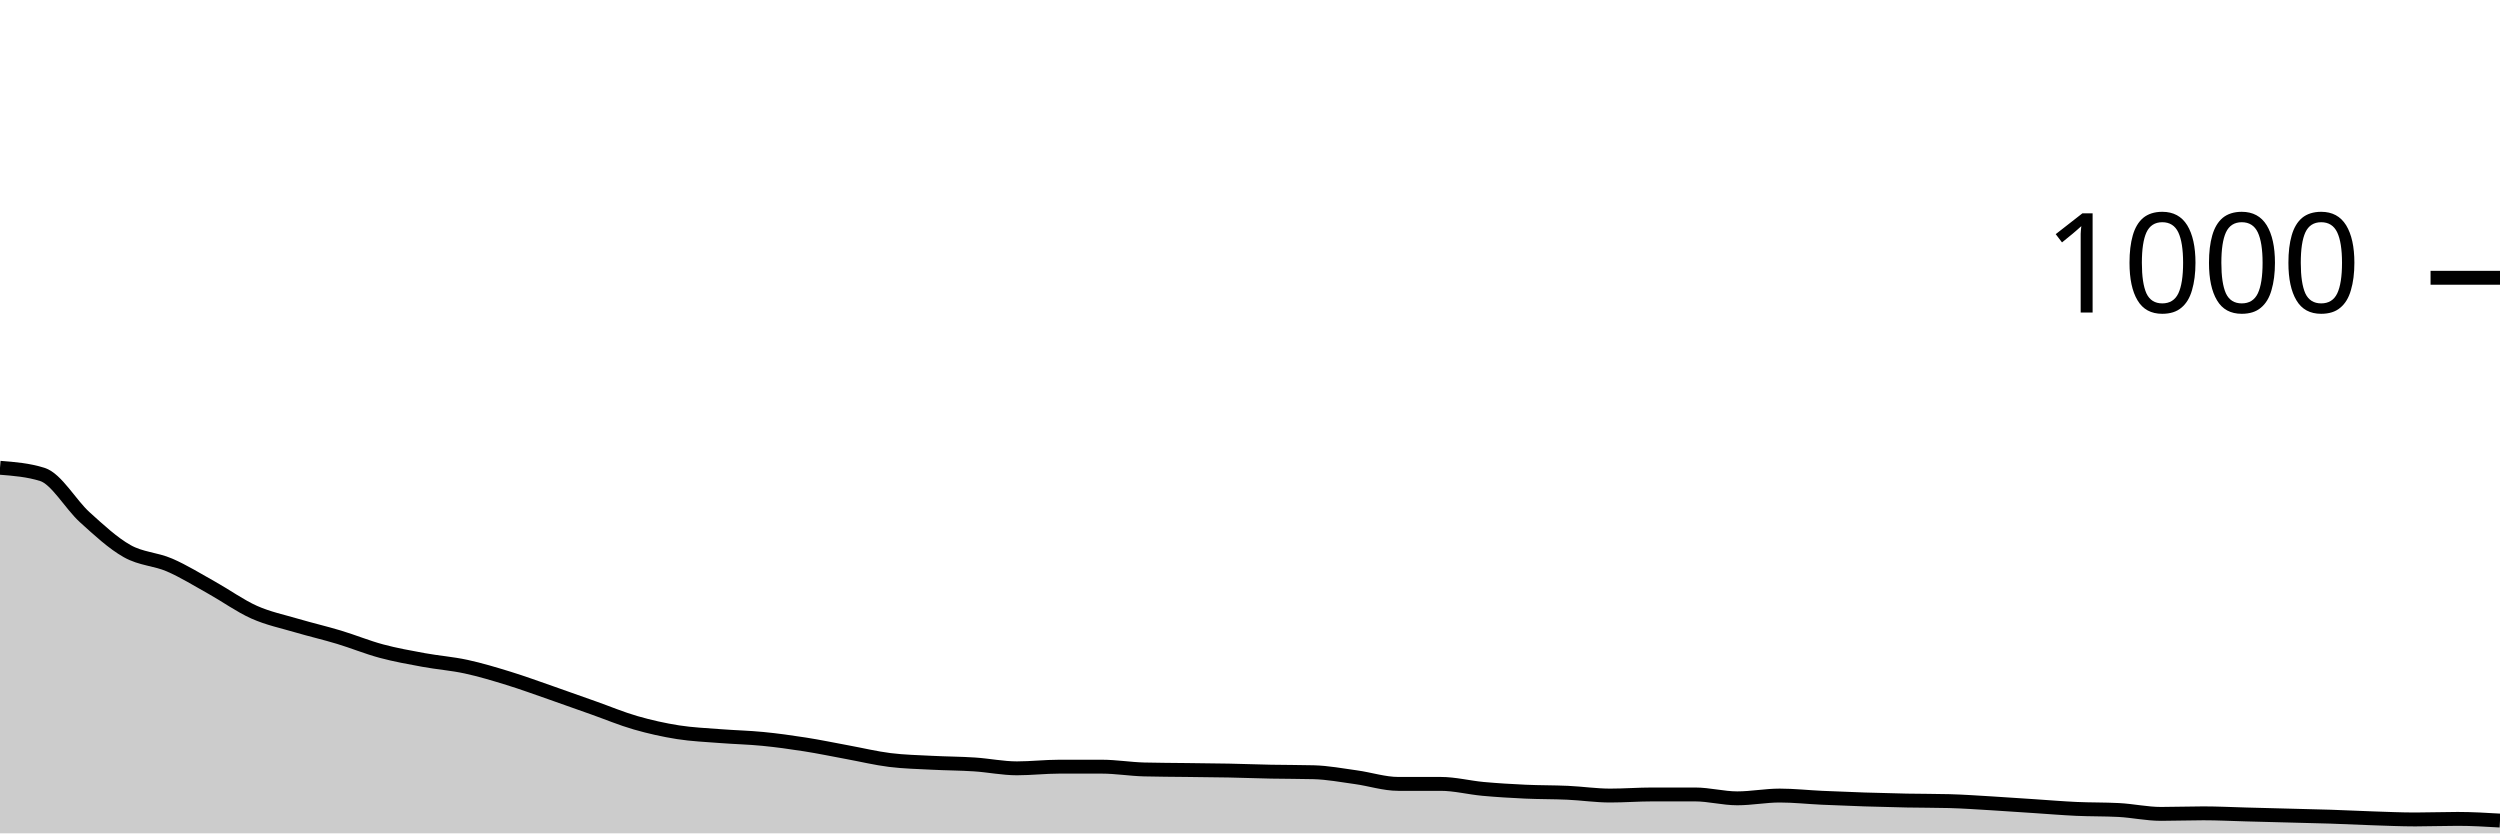
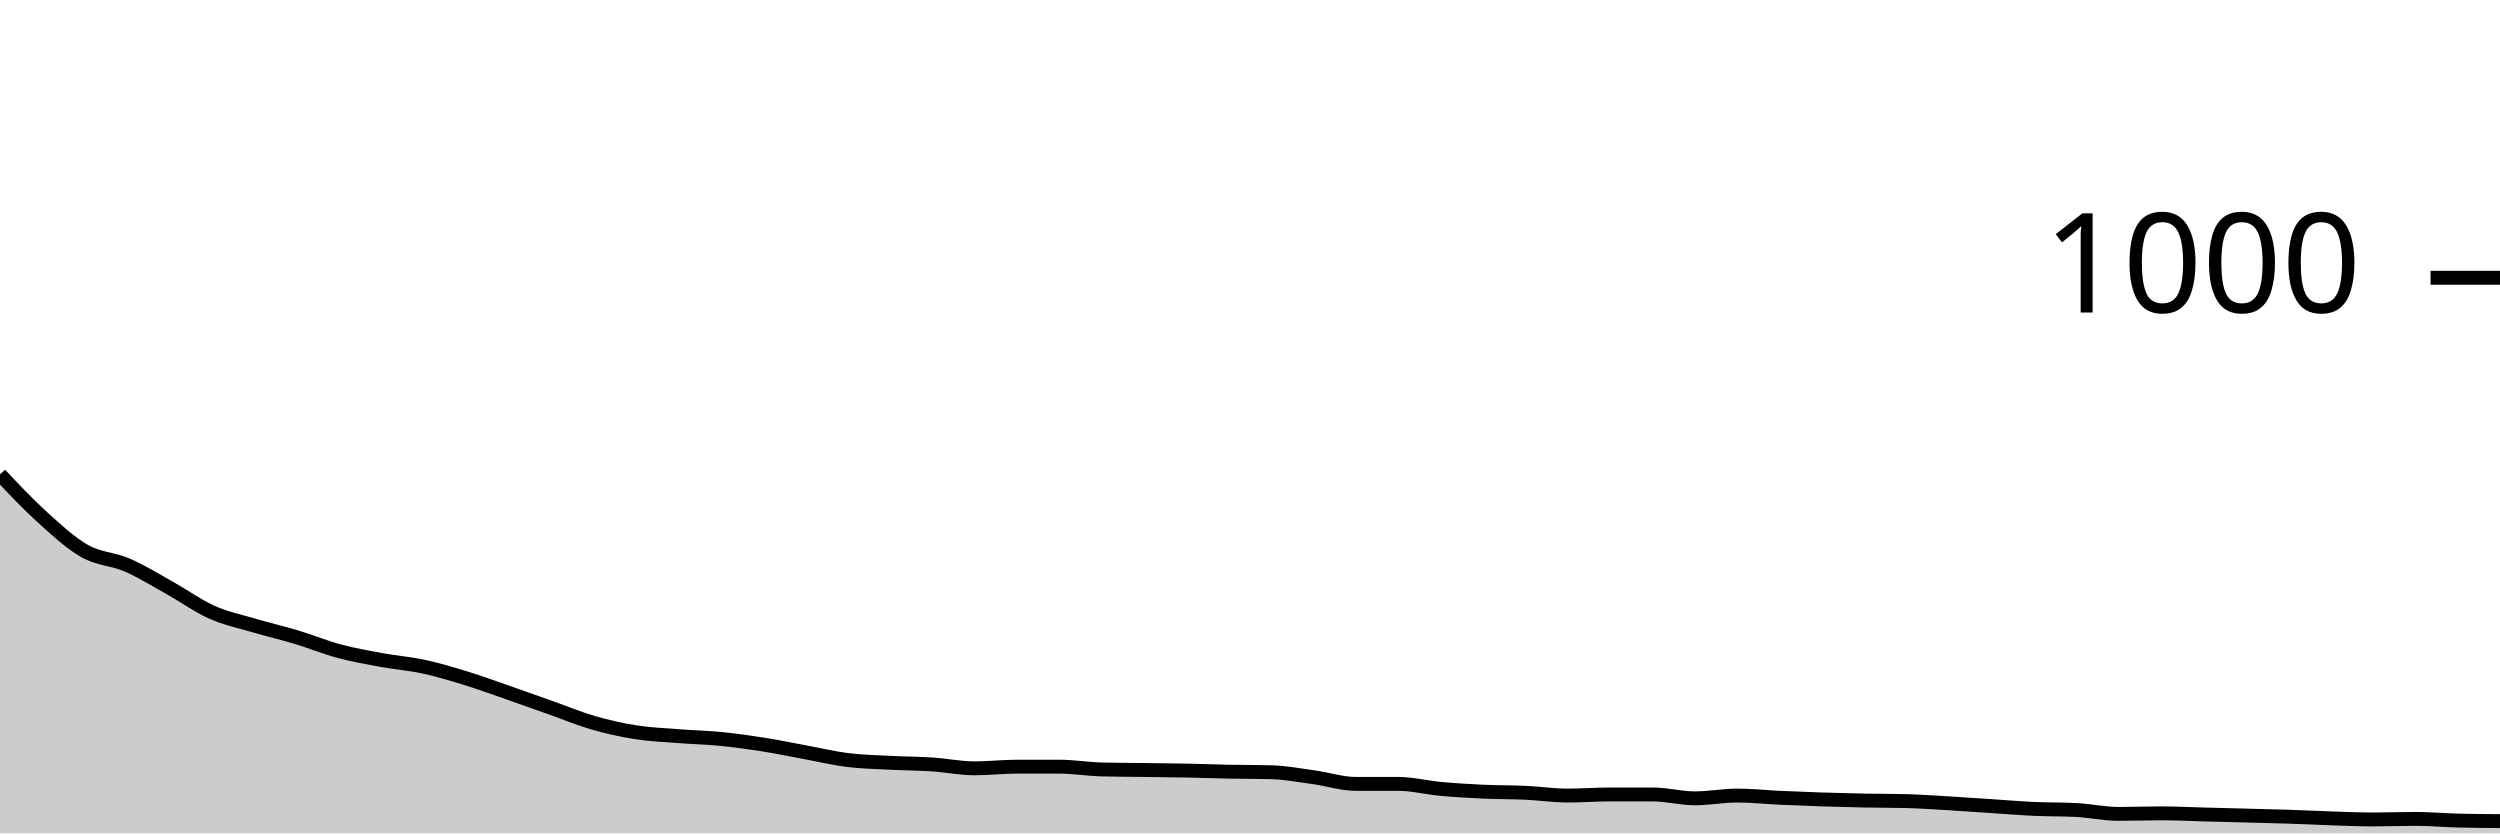
<svg xmlns="http://www.w3.org/2000/svg" viewBox="0 0 180 60">
  <g transform="translate(0,20)">
-     <path class="area" fill="rgba(0, 0, 0, 0.2)" d="M0,13.68C1.017,13.76,2.034,13.84,3.051,14.16C4.068,14.48,5.085,16.32,6.102,17.24C7.119,18.16,8.136,19.107,9.153,19.68C10.169,20.253,11.186,20.24,12.203,20.68C13.22,21.12,14.237,21.753,15.254,22.32C16.271,22.887,17.288,23.627,18.305,24.08C19.322,24.533,20.339,24.74,21.356,25.04C22.373,25.34,23.39,25.573,24.407,25.88C25.424,26.187,26.441,26.607,27.458,26.88C28.475,27.153,29.492,27.333,30.508,27.52C31.525,27.707,32.542,27.78,33.559,28C34.576,28.22,35.593,28.527,36.61,28.84C37.627,29.153,38.644,29.527,39.661,29.88C40.678,30.233,41.695,30.6,42.712,30.96C43.729,31.32,44.746,31.747,45.763,32.04C46.78,32.333,47.797,32.56,48.814,32.72C49.831,32.88,50.847,32.92,51.864,33C52.881,33.08,53.898,33.1,54.915,33.2C55.932,33.3,56.949,33.44,57.966,33.6C58.983,33.76,60,33.973,61.017,34.16C62.034,34.347,63.051,34.593,64.068,34.72C65.085,34.847,66.102,34.867,67.119,34.92C68.136,34.973,69.153,34.973,70.169,35.04C71.186,35.107,72.203,35.32,73.22,35.32C74.237,35.32,75.254,35.2,76.271,35.2C77.288,35.2,78.305,35.2,79.322,35.2C80.339,35.2,81.356,35.373,82.373,35.4C83.39,35.427,84.407,35.427,85.424,35.44C86.441,35.453,87.458,35.46,88.475,35.48C89.492,35.5,90.508,35.54,91.525,35.56C92.542,35.58,93.559,35.573,94.576,35.6C95.593,35.627,96.61,35.82,97.627,35.96C98.644,36.1,99.661,36.44,100.678,36.44C101.695,36.44,102.712,36.44,103.729,36.44C104.746,36.44,105.763,36.707,106.78,36.8C107.797,36.893,108.814,36.953,109.831,37C110.847,37.047,111.864,37.033,112.881,37.08C113.898,37.127,114.915,37.28,115.932,37.28C116.949,37.28,117.966,37.2,118.983,37.2C120,37.2,121.017,37.2,122.034,37.2C123.051,37.2,124.068,37.48,125.085,37.48C126.102,37.48,127.119,37.28,128.136,37.28C129.153,37.28,130.169,37.393,131.186,37.44C132.203,37.487,133.22,37.527,134.237,37.56C135.254,37.593,136.271,37.62,137.288,37.64C138.305,37.66,139.322,37.653,140.339,37.68C141.356,37.707,142.373,37.78,143.39,37.84C144.407,37.9,145.424,37.973,146.441,38.04C147.458,38.107,148.475,38.193,149.492,38.24C150.508,38.287,151.525,38.267,152.542,38.32C153.559,38.373,154.576,38.6,155.593,38.6C156.61,38.6,157.627,38.56,158.644,38.56C159.661,38.56,160.678,38.613,161.695,38.64C162.712,38.667,163.729,38.693,164.746,38.72C165.763,38.747,166.78,38.767,167.797,38.8C168.814,38.833,169.831,38.887,170.847,38.92C171.864,38.953,172.881,39,173.898,39C174.915,39,175.932,38.96,176.949,38.96C177.966,38.96,178.983,39.02,180,39.08L180,40C178.983,40,177.966,40,176.949,40C175.932,40,174.915,40,173.898,40C172.881,40,171.864,40,170.847,40C169.831,40,168.814,40,167.797,40C166.78,40,165.763,40,164.746,40C163.729,40,162.712,40,161.695,40C160.678,40,159.661,40,158.644,40C157.627,40,156.61,40,155.593,40C154.576,40,153.559,40,152.542,40C151.525,40,150.508,40,149.492,40C148.475,40,147.458,40,146.441,40C145.424,40,144.407,40,143.39,40C142.373,40,141.356,40,140.339,40C139.322,40,138.305,40,137.288,40C136.271,40,135.254,40,134.237,40C133.22,40,132.203,40,131.186,40C130.169,40,129.153,40,128.136,40C127.119,40,126.102,40,125.085,40C124.068,40,123.051,40,122.034,40C121.017,40,120,40,118.983,40C117.966,40,116.949,40,115.932,40C114.915,40,113.898,40,112.881,40C111.864,40,110.847,40,109.831,40C108.814,40,107.797,40,106.78,40C105.763,40,104.746,40,103.729,40C102.712,40,101.695,40,100.678,40C99.661,40,98.644,40,97.627,40C96.61,40,95.593,40,94.576,40C93.559,40,92.542,40,91.525,40C90.508,40,89.492,40,88.475,40C87.458,40,86.441,40,85.424,40C84.407,40,83.39,40,82.373,40C81.356,40,80.339,40,79.322,40C78.305,40,77.288,40,76.271,40C75.254,40,74.237,40,73.22,40C72.203,40,71.186,40,70.169,40C69.153,40,68.136,40,67.119,40C66.102,40,65.085,40,64.068,40C63.051,40,62.034,40,61.017,40C60,40,58.983,40,57.966,40C56.949,40,55.932,40,54.915,40C53.898,40,52.881,40,51.864,40C50.847,40,49.831,40,48.814,40C47.797,40,46.78,40,45.763,40C44.746,40,43.729,40,42.712,40C41.695,40,40.678,40,39.661,40C38.644,40,37.627,40,36.61,40C35.593,40,34.576,40,33.559,40C32.542,40,31.525,40,30.508,40C29.492,40,28.475,40,27.458,40C26.441,40,25.424,40,24.407,40C23.39,40,22.373,40,21.356,40C20.339,40,19.322,40,18.305,40C17.288,40,16.271,40,15.254,40C14.237,40,13.22,40,12.203,40C11.186,40,10.169,40,9.153,40C8.136,40,7.119,40,6.102,40C5.085,40,4.068,40,3.051,40C2.034,40,1.017,40,0,40Z" />
-     <path class="line" stroke="black" fill="none" d="M0,13.68C1.017,13.76,2.034,13.84,3.051,14.16C4.068,14.48,5.085,16.32,6.102,17.24C7.119,18.16,8.136,19.107,9.153,19.68C10.169,20.253,11.186,20.24,12.203,20.68C13.22,21.12,14.237,21.753,15.254,22.32C16.271,22.887,17.288,23.627,18.305,24.08C19.322,24.533,20.339,24.74,21.356,25.04C22.373,25.34,23.39,25.573,24.407,25.88C25.424,26.187,26.441,26.607,27.458,26.88C28.475,27.153,29.492,27.333,30.508,27.52C31.525,27.707,32.542,27.78,33.559,28C34.576,28.22,35.593,28.527,36.61,28.84C37.627,29.153,38.644,29.527,39.661,29.88C40.678,30.233,41.695,30.6,42.712,30.96C43.729,31.32,44.746,31.747,45.763,32.04C46.78,32.333,47.797,32.56,48.814,32.72C49.831,32.88,50.847,32.92,51.864,33C52.881,33.08,53.898,33.1,54.915,33.2C55.932,33.3,56.949,33.44,57.966,33.6C58.983,33.76,60,33.973,61.017,34.16C62.034,34.347,63.051,34.593,64.068,34.72C65.085,34.847,66.102,34.867,67.119,34.92C68.136,34.973,69.153,34.973,70.169,35.04C71.186,35.107,72.203,35.32,73.22,35.32C74.237,35.32,75.254,35.2,76.271,35.2C77.288,35.2,78.305,35.2,79.322,35.2C80.339,35.2,81.356,35.373,82.373,35.4C83.39,35.427,84.407,35.427,85.424,35.44C86.441,35.453,87.458,35.46,88.475,35.48C89.492,35.5,90.508,35.54,91.525,35.56C92.542,35.58,93.559,35.573,94.576,35.6C95.593,35.627,96.61,35.82,97.627,35.96C98.644,36.1,99.661,36.44,100.678,36.44C101.695,36.44,102.712,36.44,103.729,36.44C104.746,36.44,105.763,36.707,106.78,36.8C107.797,36.893,108.814,36.953,109.831,37C110.847,37.047,111.864,37.033,112.881,37.08C113.898,37.127,114.915,37.28,115.932,37.28C116.949,37.28,117.966,37.2,118.983,37.2C120,37.2,121.017,37.2,122.034,37.2C123.051,37.2,124.068,37.48,125.085,37.48C126.102,37.48,127.119,37.28,128.136,37.28C129.153,37.28,130.169,37.393,131.186,37.44C132.203,37.487,133.22,37.527,134.237,37.56C135.254,37.593,136.271,37.62,137.288,37.64C138.305,37.66,139.322,37.653,140.339,37.68C141.356,37.707,142.373,37.78,143.39,37.84C144.407,37.9,145.424,37.973,146.441,38.04C147.458,38.107,148.475,38.193,149.492,38.24C150.508,38.287,151.525,38.267,152.542,38.32C153.559,38.373,154.576,38.6,155.593,38.6C156.61,38.6,157.627,38.56,158.644,38.56C159.661,38.56,160.678,38.613,161.695,38.64C162.712,38.667,163.729,38.693,164.746,38.72C165.763,38.747,166.78,38.767,167.797,38.8C168.814,38.833,169.831,38.887,170.847,38.92C171.864,38.953,172.881,39,173.898,39C174.915,39,175.932,38.96,176.949,38.96C177.966,38.96,178.983,39.02,180,39.08" />
+     <path class="area" fill="rgba(0, 0, 0, 0.2)" d="M0,14.16C1.017,15.24,2.034,16.32,3.051,17.24C4.068,18.16,5.085,19.107,6.102,19.68C7.119,20.253,8.136,20.24,9.153,20.68C10.169,21.12,11.186,21.753,12.203,22.32C13.22,22.887,14.237,23.627,15.254,24.08C16.271,24.533,17.288,24.74,18.305,25.04C19.322,25.34,20.339,25.573,21.356,25.88C22.373,26.187,23.39,26.607,24.407,26.88C25.424,27.153,26.441,27.333,27.458,27.52C28.475,27.707,29.492,27.78,30.508,28C31.525,28.22,32.542,28.527,33.559,28.84C34.576,29.153,35.593,29.527,36.61,29.88C37.627,30.233,38.644,30.6,39.661,30.96C40.678,31.32,41.695,31.747,42.712,32.04C43.729,32.333,44.746,32.56,45.763,32.72C46.78,32.88,47.797,32.92,48.814,33C49.831,33.08,50.847,33.1,51.864,33.2C52.881,33.3,53.898,33.44,54.915,33.6C55.932,33.76,56.949,33.973,57.966,34.16C58.983,34.347,60,34.593,61.017,34.72C62.034,34.847,63.051,34.867,64.068,34.92C65.085,34.973,66.102,34.973,67.119,35.04C68.136,35.107,69.153,35.32,70.169,35.32C71.186,35.32,72.203,35.2,73.22,35.2C74.237,35.2,75.254,35.2,76.271,35.2C77.288,35.2,78.305,35.373,79.322,35.4C80.339,35.427,81.356,35.427,82.373,35.44C83.39,35.453,84.407,35.46,85.424,35.48C86.441,35.5,87.458,35.54,88.475,35.56C89.492,35.58,90.508,35.573,91.525,35.6C92.542,35.627,93.559,35.82,94.576,35.96C95.593,36.1,96.61,36.44,97.627,36.44C98.644,36.44,99.661,36.44,100.678,36.44C101.695,36.44,102.712,36.707,103.729,36.8C104.746,36.893,105.763,36.953,106.78,37C107.797,37.047,108.814,37.033,109.831,37.08C110.847,37.127,111.864,37.28,112.881,37.28C113.898,37.28,114.915,37.2,115.932,37.2C116.949,37.2,117.966,37.2,118.983,37.2C120,37.2,121.017,37.48,122.034,37.48C123.051,37.48,124.068,37.28,125.085,37.28C126.102,37.28,127.119,37.393,128.136,37.44C129.153,37.487,130.169,37.527,131.186,37.56C132.203,37.593,133.22,37.62,134.237,37.64C135.254,37.66,136.271,37.653,137.288,37.68C138.305,37.707,139.322,37.78,140.339,37.84C141.356,37.9,142.373,37.973,143.39,38.04C144.407,38.107,145.424,38.193,146.441,38.24C147.458,38.287,148.475,38.267,149.492,38.32C150.508,38.373,151.525,38.6,152.542,38.6C153.559,38.6,154.576,38.56,155.593,38.56C156.61,38.56,157.627,38.613,158.644,38.64C159.661,38.667,160.678,38.693,161.695,38.72C162.712,38.747,163.729,38.767,164.746,38.8C165.763,38.833,166.78,38.887,167.797,38.92C168.814,38.953,169.831,39,170.847,39C171.864,39,172.881,38.96,173.898,38.96C174.915,38.96,175.932,39.053,176.949,39.08C177.966,39.107,178.983,39.113,180,39.12L180,40C178.983,40,177.966,40,176.949,40C175.932,40,174.915,40,173.898,40C172.881,40,171.864,40,170.847,40C169.831,40,168.814,40,167.797,40C166.78,40,165.763,40,164.746,40C163.729,40,162.712,40,161.695,40C160.678,40,159.661,40,158.644,40C157.627,40,156.61,40,155.593,40C154.576,40,153.559,40,152.542,40C151.525,40,150.508,40,149.492,40C148.475,40,147.458,40,146.441,40C145.424,40,144.407,40,143.39,40C142.373,40,141.356,40,140.339,40C139.322,40,138.305,40,137.288,40C136.271,40,135.254,40,134.237,40C133.22,40,132.203,40,131.186,40C130.169,40,129.153,40,128.136,40C127.119,40,126.102,40,125.085,40C124.068,40,123.051,40,122.034,40C121.017,40,120,40,118.983,40C117.966,40,116.949,40,115.932,40C114.915,40,113.898,40,112.881,40C111.864,40,110.847,40,109.831,40C108.814,40,107.797,40,106.78,40C105.763,40,104.746,40,103.729,40C102.712,40,101.695,40,100.678,40C99.661,40,98.644,40,97.627,40C96.61,40,95.593,40,94.576,40C93.559,40,92.542,40,91.525,40C90.508,40,89.492,40,88.475,40C87.458,40,86.441,40,85.424,40C84.407,40,83.39,40,82.373,40C81.356,40,80.339,40,79.322,40C78.305,40,77.288,40,76.271,40C75.254,40,74.237,40,73.22,40C72.203,40,71.186,40,70.169,40C69.153,40,68.136,40,67.119,40C66.102,40,65.085,40,64.068,40C63.051,40,62.034,40,61.017,40C60,40,58.983,40,57.966,40C56.949,40,55.932,40,54.915,40C53.898,40,52.881,40,51.864,40C50.847,40,49.831,40,48.814,40C47.797,40,46.78,40,45.763,40C44.746,40,43.729,40,42.712,40C41.695,40,40.678,40,39.661,40C38.644,40,37.627,40,36.61,40C35.593,40,34.576,40,33.559,40C32.542,40,31.525,40,30.508,40C29.492,40,28.475,40,27.458,40C26.441,40,25.424,40,24.407,40C23.39,40,22.373,40,21.356,40C20.339,40,19.322,40,18.305,40C17.288,40,16.271,40,15.254,40C14.237,40,13.22,40,12.203,40C11.186,40,10.169,40,9.153,40C8.136,40,7.119,40,6.102,40C5.085,40,4.068,40,3.051,40C2.034,40,1.017,40,0,40Z" />
+     <path class="line" stroke="black" fill="none" d="M0,14.16C1.017,15.24,2.034,16.32,3.051,17.24C4.068,18.16,5.085,19.107,6.102,19.68C7.119,20.253,8.136,20.24,9.153,20.68C10.169,21.12,11.186,21.753,12.203,22.32C13.22,22.887,14.237,23.627,15.254,24.08C16.271,24.533,17.288,24.74,18.305,25.04C19.322,25.34,20.339,25.573,21.356,25.88C22.373,26.187,23.39,26.607,24.407,26.88C25.424,27.153,26.441,27.333,27.458,27.52C28.475,27.707,29.492,27.78,30.508,28C31.525,28.22,32.542,28.527,33.559,28.84C34.576,29.153,35.593,29.527,36.61,29.88C37.627,30.233,38.644,30.6,39.661,30.96C40.678,31.32,41.695,31.747,42.712,32.04C43.729,32.333,44.746,32.56,45.763,32.72C46.78,32.88,47.797,32.92,48.814,33C49.831,33.08,50.847,33.1,51.864,33.2C52.881,33.3,53.898,33.44,54.915,33.6C55.932,33.76,56.949,33.973,57.966,34.16C58.983,34.347,60,34.593,61.017,34.72C62.034,34.847,63.051,34.867,64.068,34.92C65.085,34.973,66.102,34.973,67.119,35.04C68.136,35.107,69.153,35.32,70.169,35.32C71.186,35.32,72.203,35.2,73.22,35.2C74.237,35.2,75.254,35.2,76.271,35.2C77.288,35.2,78.305,35.373,79.322,35.4C80.339,35.427,81.356,35.427,82.373,35.44C83.39,35.453,84.407,35.46,85.424,35.48C86.441,35.5,87.458,35.54,88.475,35.56C89.492,35.58,90.508,35.573,91.525,35.6C92.542,35.627,93.559,35.82,94.576,35.96C95.593,36.1,96.61,36.44,97.627,36.44C98.644,36.44,99.661,36.44,100.678,36.44C101.695,36.44,102.712,36.707,103.729,36.8C104.746,36.893,105.763,36.953,106.78,37C107.797,37.047,108.814,37.033,109.831,37.08C110.847,37.127,111.864,37.28,112.881,37.28C113.898,37.28,114.915,37.2,115.932,37.2C116.949,37.2,117.966,37.2,118.983,37.2C120,37.2,121.017,37.48,122.034,37.48C123.051,37.48,124.068,37.28,125.085,37.28C126.102,37.28,127.119,37.393,128.136,37.44C129.153,37.487,130.169,37.527,131.186,37.56C132.203,37.593,133.22,37.62,134.237,37.64C135.254,37.66,136.271,37.653,137.288,37.68C138.305,37.707,139.322,37.78,140.339,37.84C141.356,37.9,142.373,37.973,143.39,38.04C144.407,38.107,145.424,38.193,146.441,38.24C147.458,38.287,148.475,38.267,149.492,38.32C150.508,38.373,151.525,38.6,152.542,38.6C153.559,38.6,154.576,38.56,155.593,38.56C156.61,38.56,157.627,38.613,158.644,38.64C159.661,38.667,160.678,38.693,161.695,38.72C162.712,38.747,163.729,38.767,164.746,38.8C165.763,38.833,166.78,38.887,167.797,38.92C168.814,38.953,169.831,39,170.847,39C171.864,39,172.881,38.96,173.898,38.96C174.915,38.96,175.932,39.053,176.949,39.08C177.966,39.107,178.983,39.113,180,39.12" />
    <path class="axis-ceiling" stroke-width="1" stroke="black" fill="none" d="M175,0L180,0" />
    <text class="axis-ceiling-label" font-family="sans-serif" text-anchor="end" font-size="10px" x="170" y="2.5">1000</text>
  </g>
</svg>
